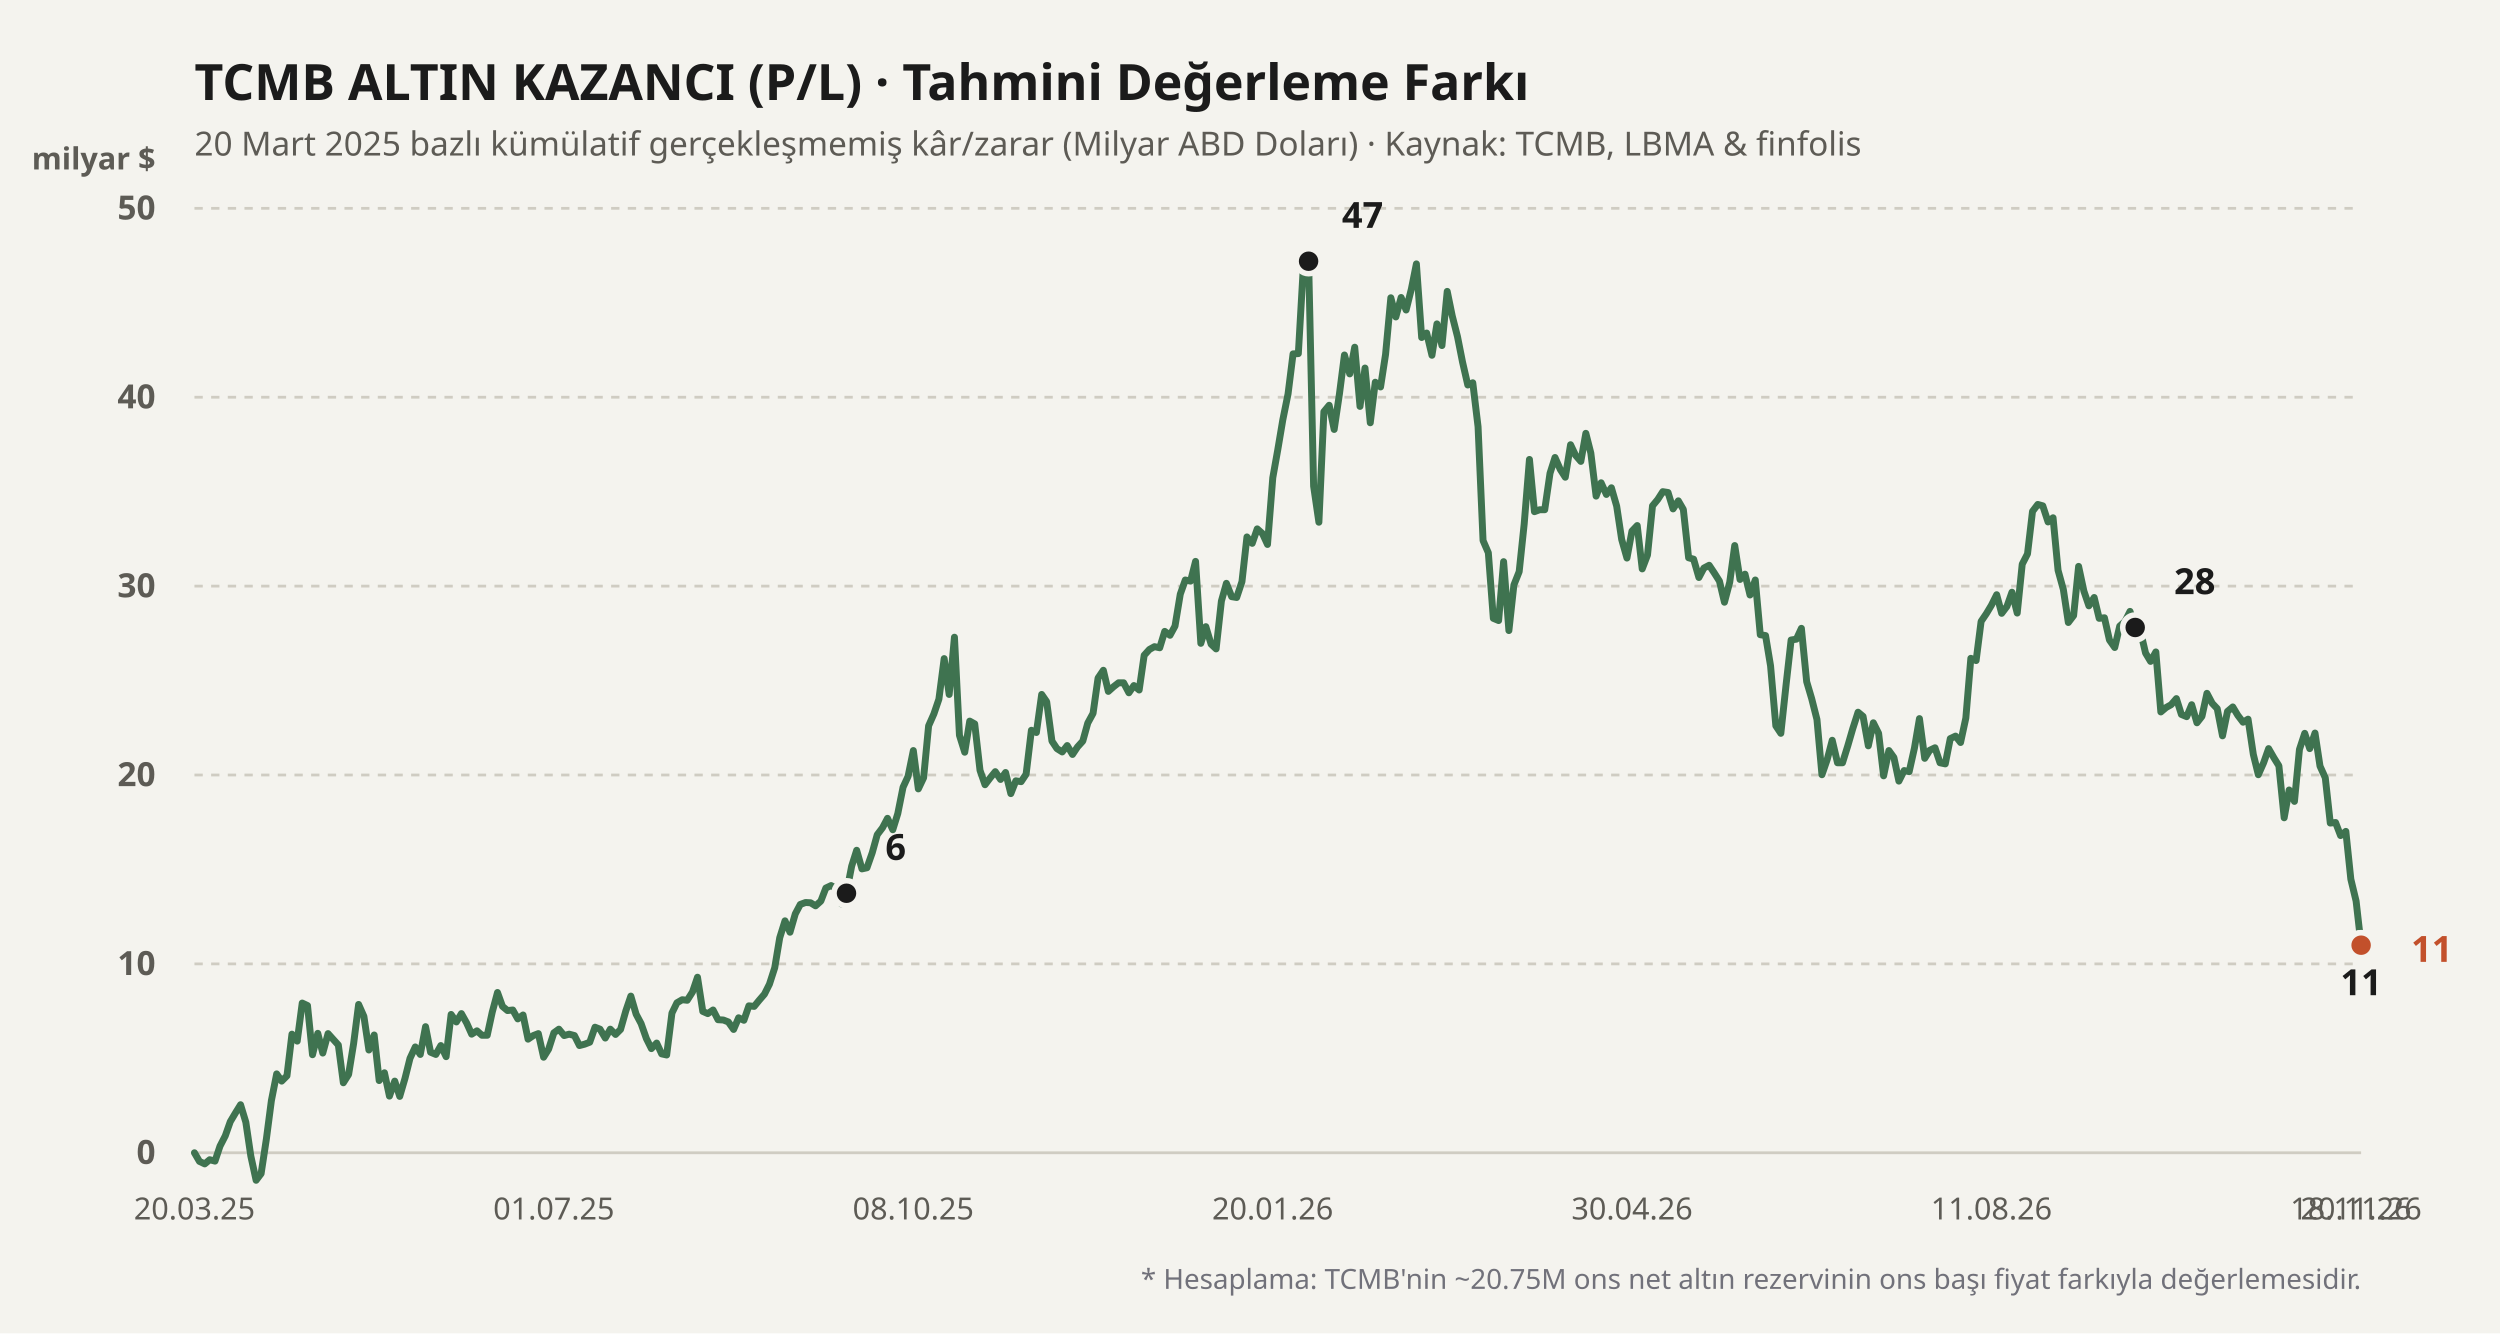
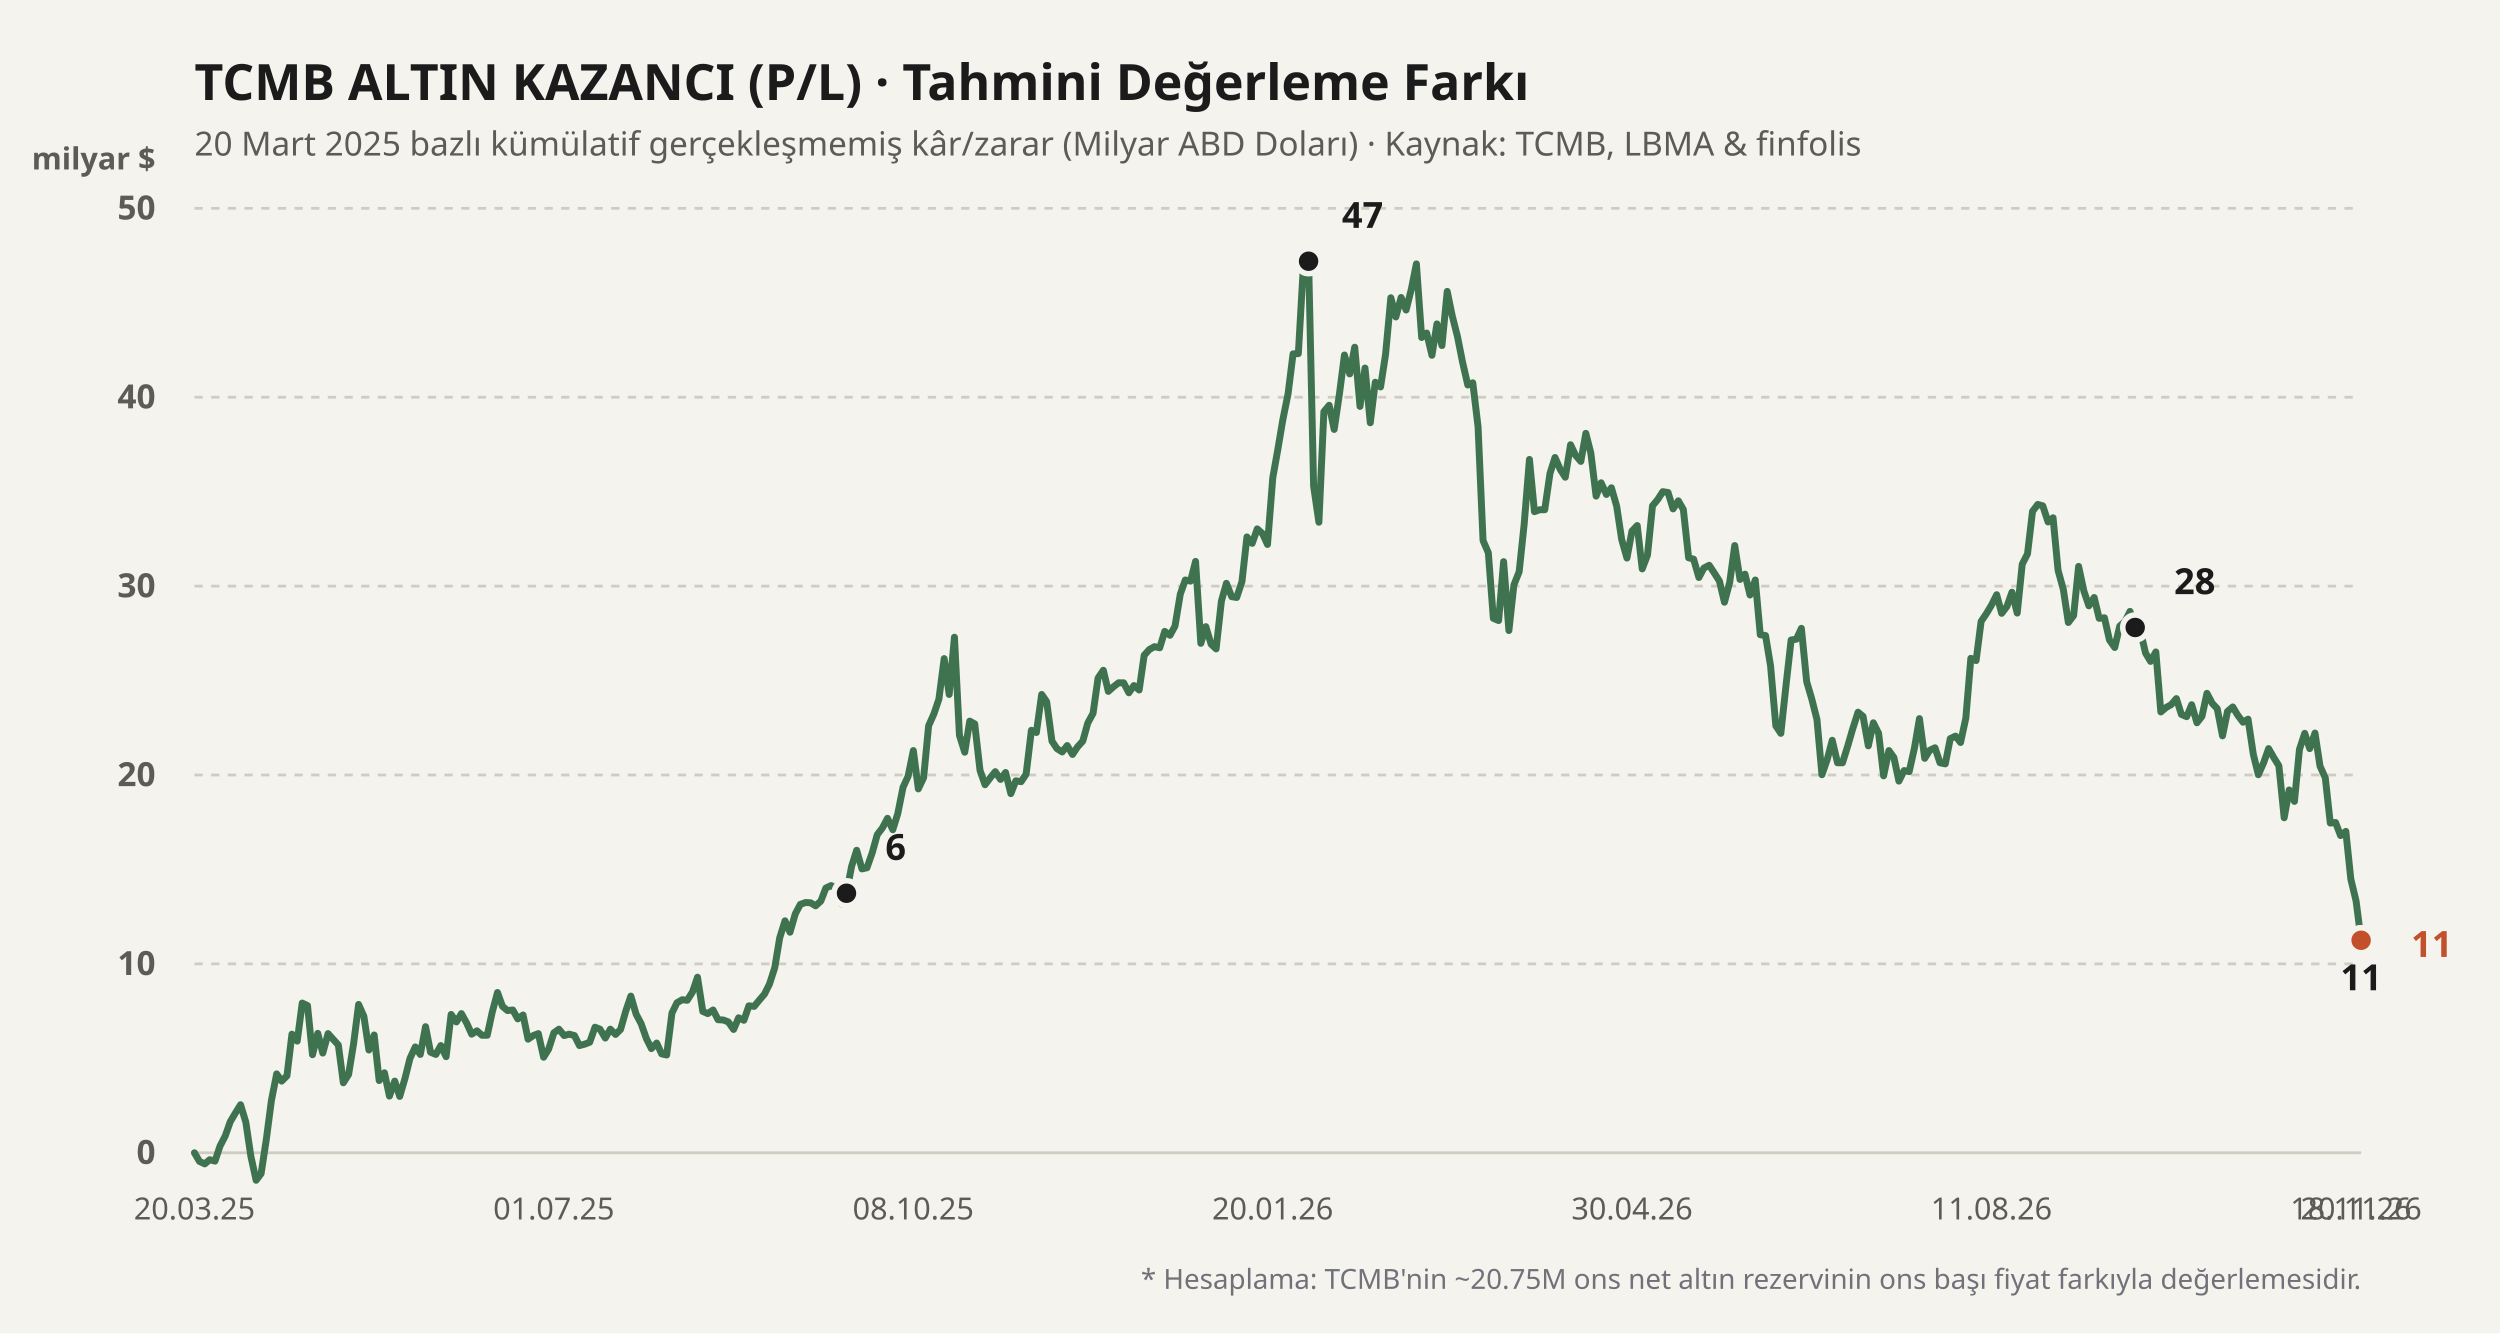
<svg xmlns="http://www.w3.org/2000/svg" viewBox="0 0 900 480" width="100%" height="100%">
  <rect width="900" height="480" fill="#f4f3ee" />
  <text x="70" y="36" fill="#1b1b1b" font-size="18" font-weight="700" font-family="'Bricolage Grotesque', system-ui, sans-serif">
    TCMB ALTIN KAZANCI (P/L) · Tahmini Değerleme Farkı
  </text>
  <text x="70" y="56" fill="#5d5b55" font-size="12" font-family="'Bricolage Grotesque', system-ui, sans-serif">
    20 Mart 2025 bazlı kümülatif gerçekleşmemiş kâr/zarar (Milyar ABD Doları) · Kaynak: TCMB, LBMA &amp; finfolis
  </text>
  <text x="56" y="61" fill="#5d5b55" font-size="11" font-weight="600" font-family="'Bricolage Grotesque', system-ui, sans-serif" text-anchor="end">milyar $</text>
  <line x1="70" y1="415" x2="850" y2="415" stroke="#cfccc2" stroke-width="1" stroke-dasharray="none" />
  <text x="56" y="419" fill="#5d5b55" font-size="12" font-family="'Bricolage Grotesque', system-ui, sans-serif" text-anchor="end" font-weight="600">0</text>
  <line x1="70" y1="347" x2="850" y2="347" stroke="#cfccc2" stroke-width="1" stroke-dasharray="3,3" />
  <text x="56" y="351" fill="#5d5b55" font-size="12" font-family="'Bricolage Grotesque', system-ui, sans-serif" text-anchor="end" font-weight="600">10</text>
  <line x1="70" y1="279" x2="850" y2="279" stroke="#cfccc2" stroke-width="1" stroke-dasharray="3,3" />
  <text x="56" y="283" fill="#5d5b55" font-size="12" font-family="'Bricolage Grotesque', system-ui, sans-serif" text-anchor="end" font-weight="600">20</text>
  <line x1="70" y1="211" x2="850" y2="211" stroke="#cfccc2" stroke-width="1" stroke-dasharray="3,3" />
  <text x="56" y="215" fill="#5d5b55" font-size="12" font-family="'Bricolage Grotesque', system-ui, sans-serif" text-anchor="end" font-weight="600">30</text>
  <line x1="70" y1="143" x2="850" y2="143" stroke="#cfccc2" stroke-width="1" stroke-dasharray="3,3" />
  <text x="56" y="147" fill="#5d5b55" font-size="12" font-family="'Bricolage Grotesque', system-ui, sans-serif" text-anchor="end" font-weight="600">40</text>
  <line x1="70" y1="75" x2="850" y2="75" stroke="#cfccc2" stroke-width="1" stroke-dasharray="3,3" />
  <text x="56" y="79" fill="#5d5b55" font-size="12" font-family="'Bricolage Grotesque', system-ui, sans-serif" text-anchor="end" font-weight="600">50</text>
  <defs>
    <linearGradient id="altin-grad" x1="0" y1="0" x2="0" y2="1">
      <stop offset="0%" stop-color="#3f7350" stop-opacity="0.25" />
      <stop offset="100%" stop-color="#3f7350" stop-opacity="0.02" />
    </linearGradient>
  </defs>
-   <polyline fill="none" stroke="#3f7350" stroke-width="2.5" stroke-linecap="round" stroke-linejoin="round" points="70.0,415.0 71.8,418.1 73.7,419.0 75.5,417.5 77.4,418.0 79.2,412.6 81.1,408.9 82.9,403.8 84.8,400.6 86.6,397.7 88.5,404.0 90.3,416.2 92.2,424.9 94.0,422.5 95.9,410.0 97.7,396.2 99.6,386.6 101.4,389.2 103.3,387.3 105.1,372.3 107.0,374.8 108.8,361.1 110.7,362.0 112.5,379.7 114.4,372.0 116.2,379.1 118.1,372.1 119.9,374.1 121.8,376.2 123.6,389.8 125.5,386.8 127.3,375.7 129.1,361.6 131.0,365.9 132.8,378.0 134.7,372.6 136.5,389.0 138.4,386.2 140.2,394.6 142.1,389.2 143.9,394.7 145.8,388.2 147.6,381.0 149.5,376.9 151.3,379.6 153.2,369.6 155.0,378.8 156.9,379.6 158.7,376.4 160.6,380.4 162.4,365.2 164.3,367.9 166.1,364.9 168.0,368.3 169.8,372.3 171.7,371.1 173.5,372.7 175.4,372.7 177.2,364.4 179.1,357.3 180.9,362.3 182.7,363.8 184.6,363.6 186.4,366.8 188.3,365.4 190.1,374.1 192.0,372.8 193.8,372.1 195.7,380.6 197.5,377.7 199.4,371.8 201.2,370.5 203.1,372.8 204.9,372.3 206.8,372.8 208.6,376.4 210.5,375.9 212.3,375.2 214.2,369.8 216.0,370.5 217.9,373.7 219.7,370.5 221.6,372.4 223.4,370.6 225.3,363.9 227.1,358.6 229.0,365.1 230.8,368.5 232.7,373.9 234.5,377.5 236.4,375.5 238.2,379.4 240.0,379.8 241.9,364.7 243.7,361.0 245.6,359.9 247.4,360.1 249.3,357.1 251.1,351.8 253.0,364.1 254.8,364.9 256.7,363.6 258.5,367.1 260.4,367.2 262.2,367.9 264.1,370.6 265.9,366.4 267.8,367.3 269.6,362.1 271.5,362.3 273.3,360.1 275.2,357.9 277.0,354.3 278.9,348.4 280.7,337.6 282.6,331.5 284.4,335.6 286.3,329.0 288.1,325.6 290.0,324.9 291.8,325.0 293.6,326.1 295.5,324.4 297.3,319.7 299.2,318.8 301.0,319.9 302.9,325.4 304.7,321.6 306.6,311.8 308.4,306.1 310.3,312.8 312.1,312.4 314.0,307.0 315.8,300.5 317.7,298.0 319.5,294.6 321.4,298.7 323.2,292.9 325.1,283.4 326.9,279.5 328.8,270.2 330.6,284.0 332.5,280.0 334.3,261.3 336.2,257.0 338.0,251.7 339.9,237.1 341.7,250.0 343.6,229.4 345.4,264.7 347.3,270.8 349.1,259.6 350.9,260.6 352.8,277.3 354.6,282.5 356.5,280.0 358.3,277.8 360.2,280.6 362.0,278.1 363.9,285.7 365.7,281.1 367.6,281.4 369.4,278.7 371.3,262.9 373.1,263.7 375.0,250.0 376.8,252.6 378.7,266.8 380.5,269.5 382.4,270.7 384.2,268.4 386.1,271.6 387.9,268.9 389.8,266.8 391.6,260.3 393.5,256.8 395.3,244.1 397.2,241.3 399.0,248.9 400.9,247.2 402.7,245.8 404.5,245.8 406.4,249.4 408.2,246.8 410.1,248.4 411.9,235.9 413.8,233.8 415.6,232.8 417.5,233.2 419.3,227.3 421.2,228.7 423.0,225.4 424.9,213.9 426.7,208.8 428.6,209.2 430.4,202.1 432.3,231.6 434.1,225.6 436.0,231.9 437.8,233.6 439.7,216.4 441.5,210.0 443.4,214.8 445.2,215.1 447.1,209.4 448.9,193.3 450.8,195.6 452.6,190.4 454.5,192.1 456.3,196.0 458.2,172.0 460.0,161.9 461.8,151.2 463.7,141.8 465.5,127.4 467.4,127.3 469.2,96.1 471.1,94.0 472.9,175.0 474.8,188.0 476.6,148.2 478.5,145.9 480.3,154.6 482.2,141.8 484.0,127.8 485.9,134.6 487.7,125.0 489.6,146.3 491.4,132.5 493.3,152.2 495.1,137.6 497.0,139.3 498.8,127.6 500.7,107.2 502.5,114.1 504.4,107.1 506.2,111.6 508.1,104.0 509.9,95.0 511.8,121.5 513.6,119.9 515.5,127.9 517.3,116.6 519.1,124.4 521.0,104.9 522.8,113.7 524.7,121.2 526.5,130.3 528.4,138.6 530.2,137.8 532.1,153.6 533.9,194.6 535.8,199.0 537.6,222.6 539.5,223.4 541.3,202.2 543.2,227.0 545.0,210.6 546.9,205.8 548.7,188.7 550.6,165.4 552.4,184.2 554.3,183.5 556.1,183.5 558.0,170.4 559.8,164.7 561.7,169.0 563.5,171.8 565.4,160.1 567.2,163.9 569.1,166.1 570.9,156.0 572.7,163.1 574.6,178.6 576.4,173.8 578.3,178.0 580.1,175.6 582.0,182.2 583.8,194.2 585.7,200.9 587.5,191.2 589.4,189.2 591.2,204.8 593.1,199.8 594.9,182.1 596.8,179.8 598.6,177.0 600.5,177.3 602.3,183.2 604.2,180.3 606.0,183.4 607.9,200.8 609.7,201.3 611.6,207.9 613.4,204.5 615.3,203.5 617.1,206.2 619.0,209.2 620.8,216.8 622.7,209.6 624.5,196.4 626.4,208.6 628.2,206.7 630.0,214.2 631.9,208.8 633.7,228.5 635.6,228.8 637.4,239.7 639.3,261.3 641.1,264.0 643.0,246.4 644.8,230.4 646.7,230.1 648.5,226.2 650.4,245.4 652.2,251.5 654.1,259.0 655.9,278.9 657.8,273.4 659.6,266.5 661.5,274.6 663.3,274.6 665.2,268.5 667.0,262.3 668.9,256.4 670.7,257.9 672.6,268.5 674.4,260.2 676.3,264.0 678.1,279.3 680.0,270.2 681.8,272.7 683.6,281.2 685.5,277.4 687.3,277.8 689.2,269.3 691.0,258.7 692.9,273.0 694.7,270.1 696.6,269.2 698.4,274.6 700.3,275.0 702.1,265.9 704.0,265.0 705.8,267.3 707.7,258.5 709.5,237.0 711.4,237.8 713.2,223.7 715.1,220.9 716.9,217.9 718.8,214.1 720.6,220.8 722.5,218.3 724.3,213.2 726.2,220.7 728.0,203.1 729.9,199.4 731.7,184.1 733.6,181.6 735.4,182.1 737.3,187.9 739.1,186.4 740.9,205.3 742.8,212.2 744.6,224.1 746.5,221.6 748.3,203.9 750.2,212.8 752.0,218.1 753.9,215.1 755.7,222.6 757.6,222.4 759.4,230.4 761.3,233.1 763.1,225.4 765.0,223.7 766.8,220.1 768.7,225.9 770.5,227.0 772.4,235.1 774.2,238.1 776.1,234.7 777.9,256.3 779.8,254.7 781.6,253.7 783.5,251.5 785.3,257.2 787.2,258.0 789.0,253.7 790.9,260.2 792.7,257.9 794.5,249.6 796.4,253.2 798.2,255.1 800.1,264.9 801.9,256.1 803.8,254.5 805.6,257.5 807.5,260.0 809.3,258.9 811.2,271.6 813.0,278.9 814.9,274.6 816.7,269.5 818.6,272.8 820.4,275.7 822.3,294.4 824.1,284.4 826.0,288.5 827.8,269.8 829.7,264.0 831.5,269.5 833.4,263.9 835.2,275.8 837.1,280.0 838.9,296.3 840.8,296.1 842.6,300.8 844.5,299.3 846.3,316.5 848.2,324.4 850.0,340.3" />
+   <polyline fill="none" stroke="#3f7350" stroke-width="2.5" stroke-linecap="round" stroke-linejoin="round" points="70.0,415.0 71.8,418.1 73.7,419.0 75.5,417.5 77.4,418.0 79.2,412.6 81.1,408.9 82.9,403.8 84.8,400.6 86.6,397.7 88.5,404.0 90.3,416.2 92.2,424.9 94.0,422.5 95.9,410.0 97.7,396.2 99.6,386.6 101.4,389.2 103.3,387.3 105.1,372.3 107.0,374.8 108.8,361.1 110.7,362.0 112.5,379.7 114.4,372.0 116.2,379.1 118.1,372.1 119.9,374.1 121.8,376.2 123.6,389.8 125.5,386.8 127.3,375.7 129.1,361.6 131.0,365.9 132.8,378.0 134.7,372.6 136.5,389.0 138.4,386.2 140.2,394.6 142.1,389.2 143.9,394.7 145.8,388.2 147.6,381.0 149.5,376.9 151.3,379.6 153.2,369.6 155.0,378.8 156.9,379.6 158.7,376.4 160.6,380.4 162.4,365.2 164.3,367.9 166.1,364.9 168.0,368.3 169.8,372.3 171.7,371.1 173.5,372.7 175.4,372.7 177.2,364.4 179.1,357.3 180.9,362.3 182.7,363.8 184.6,363.6 186.4,366.8 188.3,365.4 190.1,374.1 192.0,372.8 193.8,372.1 195.7,380.6 197.5,377.7 199.4,371.8 201.2,370.5 203.1,372.8 204.9,372.3 206.8,372.8 208.6,376.4 210.5,375.9 212.3,375.2 214.2,369.8 216.0,370.5 217.9,373.7 219.7,370.5 221.6,372.4 223.4,370.6 225.3,363.9 227.1,358.6 229.0,365.1 230.8,368.5 232.7,373.9 234.5,377.5 236.4,375.5 238.2,379.4 240.0,379.8 241.9,364.7 243.7,361.0 245.6,359.9 247.4,360.1 249.3,357.1 251.1,351.8 253.0,364.1 254.8,364.9 256.7,363.6 258.5,367.1 260.4,367.2 262.2,367.9 264.1,370.6 265.9,366.4 267.8,367.3 269.6,362.1 271.5,362.3 273.3,360.1 275.2,357.9 277.0,354.3 278.9,348.4 280.7,337.6 282.6,331.5 284.4,335.6 286.3,329.0 288.1,325.6 290.0,324.9 291.8,325.0 293.6,326.1 295.5,324.4 297.3,319.7 299.2,318.8 301.0,319.9 302.9,325.4 304.7,321.6 306.6,311.8 308.4,306.1 310.3,312.8 312.1,312.4 314.0,307.0 315.8,300.5 317.7,298.0 319.5,294.6 321.4,298.7 323.2,292.9 325.1,283.4 326.9,279.5 328.8,270.2 330.6,284.0 332.5,280.0 334.3,261.3 336.2,257.0 338.0,251.7 339.9,237.1 341.7,250.0 343.6,229.4 345.4,264.7 347.3,270.8 349.1,259.6 350.9,260.6 352.8,277.3 354.6,282.5 356.5,280.0 358.3,277.8 360.2,280.6 362.0,278.1 363.9,285.7 365.7,281.1 367.6,281.4 369.4,278.7 371.3,262.9 373.1,263.7 375.0,250.0 376.8,252.6 378.7,266.8 380.5,269.5 382.4,270.7 384.2,268.4 386.1,271.6 387.9,268.9 389.8,266.8 391.6,260.3 393.5,256.8 395.3,244.1 397.2,241.3 399.0,248.9 400.9,247.2 402.7,245.8 404.5,245.8 406.4,249.4 408.2,246.8 410.1,248.4 411.9,235.9 413.8,233.8 415.6,232.8 417.5,233.2 419.3,227.3 421.2,228.7 423.0,225.4 424.9,213.9 426.7,208.8 428.6,209.2 430.4,202.1 432.3,231.6 434.1,225.6 436.0,231.9 437.8,233.6 439.7,216.4 441.5,210.0 443.4,214.8 445.2,215.1 447.1,209.4 448.9,193.3 450.8,195.6 452.6,190.4 454.5,192.1 456.3,196.0 458.2,172.0 460.0,161.9 461.8,151.2 463.7,141.8 465.5,127.4 467.4,127.3 469.2,96.1 471.1,94.0 472.9,175.0 474.8,188.0 476.6,148.2 478.5,145.9 480.3,154.6 482.2,141.8 484.0,127.8 485.9,134.6 487.7,125.0 489.6,146.3 491.4,132.5 493.3,152.2 495.1,137.6 497.0,139.3 498.8,127.6 500.7,107.2 502.5,114.1 504.4,107.1 506.2,111.6 508.1,104.0 509.9,95.0 511.8,121.5 513.6,119.9 515.5,127.9 517.3,116.6 519.1,124.4 521.0,104.9 522.8,113.7 524.7,121.2 526.5,130.3 528.4,138.6 530.2,137.8 532.1,153.6 533.9,194.6 535.8,199.0 537.6,222.6 539.5,223.4 541.3,202.2 543.2,227.0 545.0,210.6 546.9,205.8 548.7,188.7 550.6,165.4 552.4,184.2 554.3,183.5 556.1,183.5 558.0,170.4 559.8,164.7 561.7,169.0 563.5,171.8 565.4,160.1 567.2,163.9 569.1,166.1 570.9,156.0 572.7,163.1 574.6,178.6 576.4,173.8 578.3,178.0 580.1,175.6 582.0,182.2 583.8,194.2 585.7,200.9 587.5,191.2 589.4,189.2 591.2,204.8 593.1,199.8 594.9,182.1 596.8,179.8 598.6,177.0 600.5,177.3 602.3,183.2 604.2,180.3 606.0,183.4 607.9,200.8 609.7,201.3 611.6,207.9 613.4,204.5 615.3,203.5 617.1,206.2 619.0,209.2 620.8,216.8 622.7,209.6 624.5,196.4 626.4,208.6 628.2,206.7 630.0,214.2 631.9,208.8 633.7,228.5 635.6,228.8 637.4,239.7 639.3,261.3 641.1,264.0 643.0,246.4 644.8,230.4 646.7,230.1 648.5,226.2 650.4,245.4 652.2,251.5 654.1,259.0 655.9,278.9 657.8,273.4 659.6,266.5 661.5,274.6 663.3,274.6 665.2,268.5 667.0,262.3 668.9,256.4 670.7,257.9 672.6,268.5 674.4,260.2 676.3,264.0 678.1,279.3 680.0,270.2 681.8,272.7 683.6,281.2 685.5,277.4 687.3,277.8 689.2,269.3 691.0,258.7 692.9,273.0 694.7,270.1 696.6,269.2 698.4,274.6 700.3,275.0 702.1,265.9 704.0,265.0 705.8,267.3 707.7,258.5 709.5,237.0 711.4,237.8 713.2,223.7 715.1,220.9 716.9,217.9 718.8,214.1 720.6,220.8 722.5,218.3 724.3,213.2 726.2,220.7 728.0,203.1 729.9,199.4 731.7,184.1 733.6,181.6 735.4,182.1 737.3,187.9 739.1,186.4 740.9,205.3 742.8,212.2 744.6,224.1 746.5,221.6 748.3,203.9 750.2,212.8 752.0,218.1 753.9,215.1 755.7,222.6 757.6,222.4 759.4,230.4 761.3,233.1 763.1,225.4 765.0,223.7 766.8,220.1 768.7,225.9 770.5,227.0 772.4,235.1 774.2,238.1 776.1,234.7 777.9,256.3 779.8,254.7 781.6,253.7 783.5,251.5 785.3,257.2 787.2,258.0 789.0,253.7 790.9,260.2 792.7,257.9 794.5,249.6 796.4,253.2 798.2,255.1 800.1,264.9 801.9,256.1 803.8,254.5 805.6,257.5 807.5,260.0 809.3,258.9 811.2,271.6 813.0,278.9 814.9,274.6 816.7,269.5 818.6,272.8 820.4,275.7 822.3,294.4 824.1,284.4 826.0,288.5 827.8,269.8 829.7,264.0 831.5,269.5 833.4,263.9 835.2,275.8 837.1,280.0 838.9,296.3 840.8,296.1 842.6,300.8 844.5,299.3 846.3,316.5 848.2,324.4 850.0,338.5" />
  <circle cx="304.739" cy="321.568" r="4.5" fill="#1b1b1b" stroke="#f4f3ee" stroke-width="2" />
  <text x="318.739" y="309.568" fill="#1b1b1b" font-weight="700" font-size="13" font-family="'Bricolage Grotesque', system-ui, sans-serif" text-anchor="start">6</text>
  <circle cx="471.09" cy="94.04" r="4.5" fill="#1b1b1b" stroke="#f4f3ee" stroke-width="2" />
  <text x="483.09" y="82.04" fill="#1b1b1b" font-weight="700" font-size="13" font-family="'Bricolage Grotesque', system-ui, sans-serif" text-anchor="start">47</text>
-   <circle cx="850" cy="340.268" r="4.5" fill="#1b1b1b" stroke="#f4f3ee" stroke-width="2" />
-   <text x="850" y="358.268" fill="#1b1b1b" font-weight="700" font-size="13" font-family="'Bricolage Grotesque', system-ui, sans-serif" text-anchor="middle">11</text>
+   <circle cx="850" cy="338.5" r="4.5" fill="#1b1b1b" stroke="#f4f3ee" stroke-width="2" />
+   <text x="850" y="356.5" fill="#1b1b1b" font-weight="700" font-size="13" font-family="'Bricolage Grotesque', system-ui, sans-serif" text-anchor="middle">11</text>
  <circle cx="768.673" cy="225.892" r="4.5" fill="#1b1b1b" stroke="#f4f3ee" stroke-width="2" />
  <text x="782.673" y="213.892" fill="#1b1b1b" font-weight="700" font-size="13" font-family="'Bricolage Grotesque', system-ui, sans-serif" text-anchor="start">28</text>
-   <circle cx="850" cy="340.268" r="4.5" fill="#c2502b" stroke="#f4f3ee" stroke-width="2" />
-   <text x="868" y="346.268" fill="#c2502b" font-weight="700" font-size="13" font-family="'Bricolage Grotesque', system-ui, sans-serif" text-anchor="start">11</text>
+   <circle cx="850" cy="338.5" r="4.5" fill="#c2502b" stroke="#f4f3ee" stroke-width="2" />
+   <text x="868" y="344.5" fill="#c2502b" font-weight="700" font-size="13" font-family="'Bricolage Grotesque', system-ui, sans-serif" text-anchor="start">11</text>
  <text x="70" y="439" fill="#5d5b55" font-size="11" font-family="'Bricolage Grotesque', system-ui, sans-serif" text-anchor="middle">20.03.25</text>
  <text x="199.384" y="439" fill="#5d5b55" font-size="11" font-family="'Bricolage Grotesque', system-ui, sans-serif" text-anchor="middle">01.07.25</text>
  <text x="328.768" y="439" fill="#5d5b55" font-size="11" font-family="'Bricolage Grotesque', system-ui, sans-serif" text-anchor="middle">08.10.25</text>
  <text x="458.152" y="439" fill="#5d5b55" font-size="11" font-family="'Bricolage Grotesque', system-ui, sans-serif" text-anchor="middle">20.01.26</text>
  <text x="587.536" y="439" fill="#5d5b55" font-size="11" font-family="'Bricolage Grotesque', system-ui, sans-serif" text-anchor="middle">30.04.26</text>
  <text x="716.919" y="439" fill="#5d5b55" font-size="11" font-family="'Bricolage Grotesque', system-ui, sans-serif" text-anchor="middle">11.08.26</text>
  <text x="846.303" y="439" fill="#5d5b55" font-size="11" font-family="'Bricolage Grotesque', system-ui, sans-serif" text-anchor="middle">18.11.26</text>
  <text x="850" y="439" fill="#5d5b55" font-size="11" font-family="'Bricolage Grotesque', system-ui, sans-serif" text-anchor="middle">20.11.26</text>
  <text x="850" y="464" fill="#71717a" font-size="10" font-family="'Bricolage Grotesque', system-ui, sans-serif" text-anchor="end">
    * Hesaplama: TCMB'nin ~20.75M ons net altın rezervinin ons başı fiyat farkıyla değerlemesidir.
  </text>
</svg>
